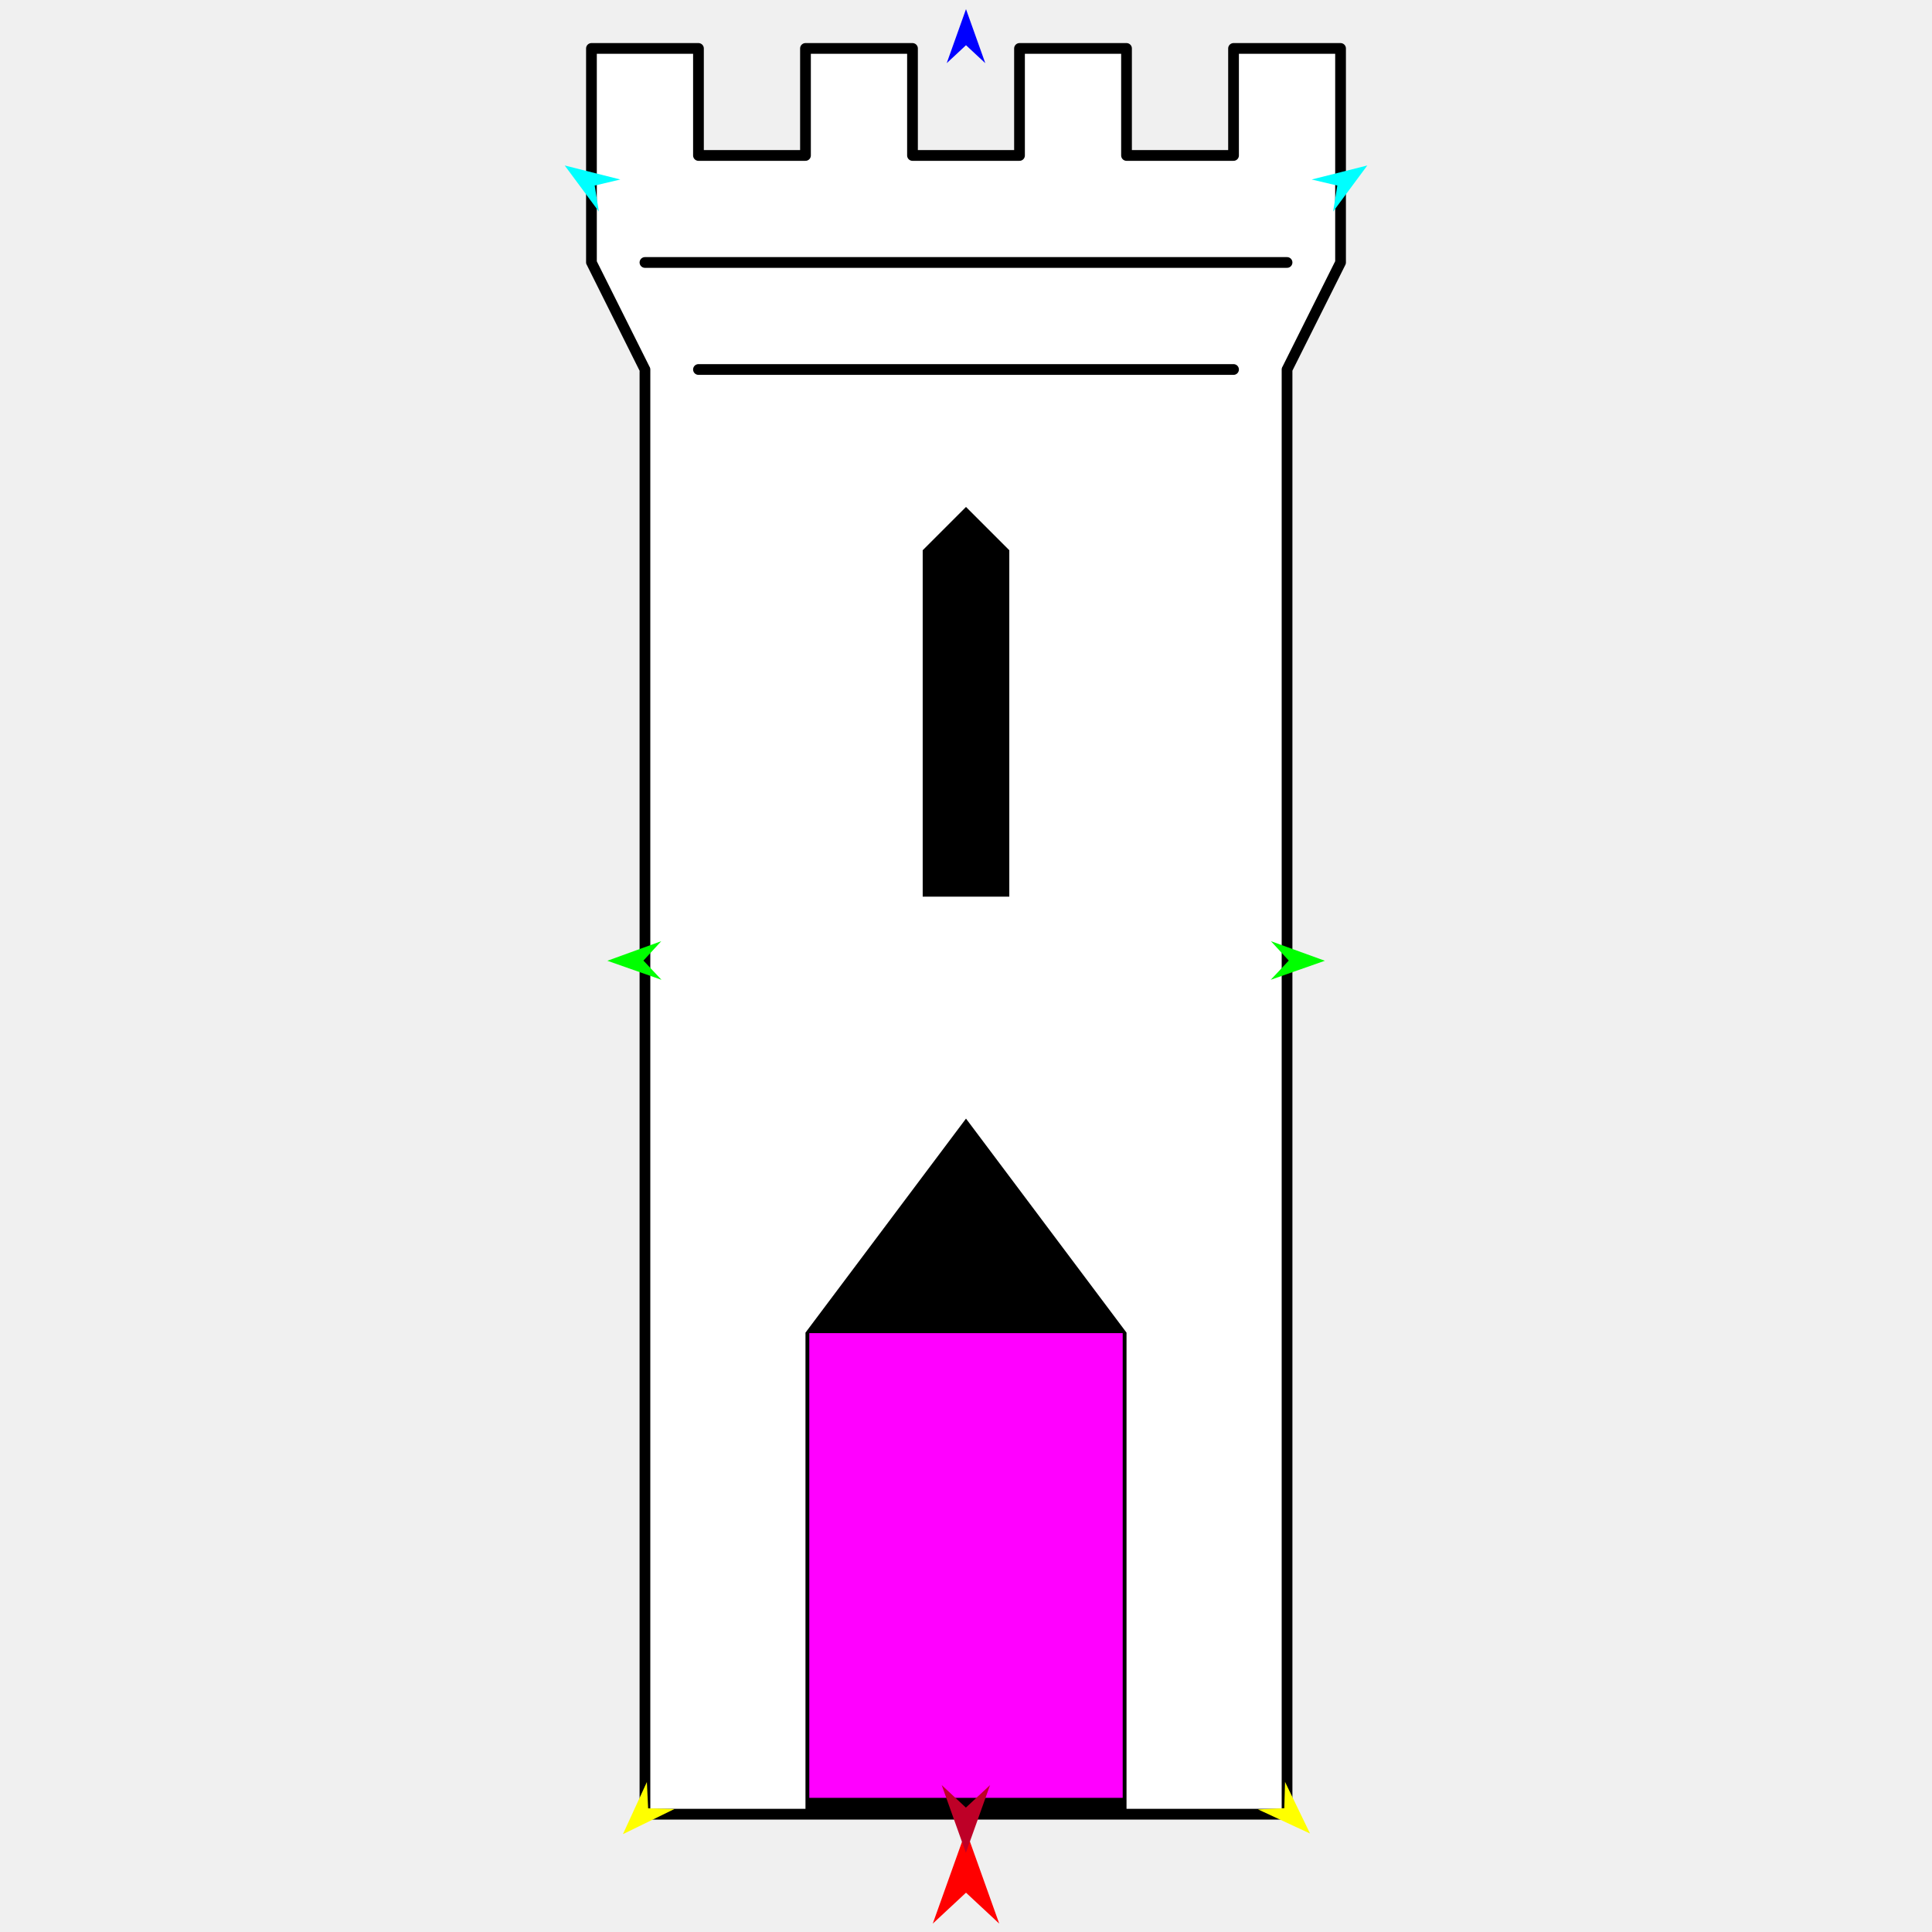
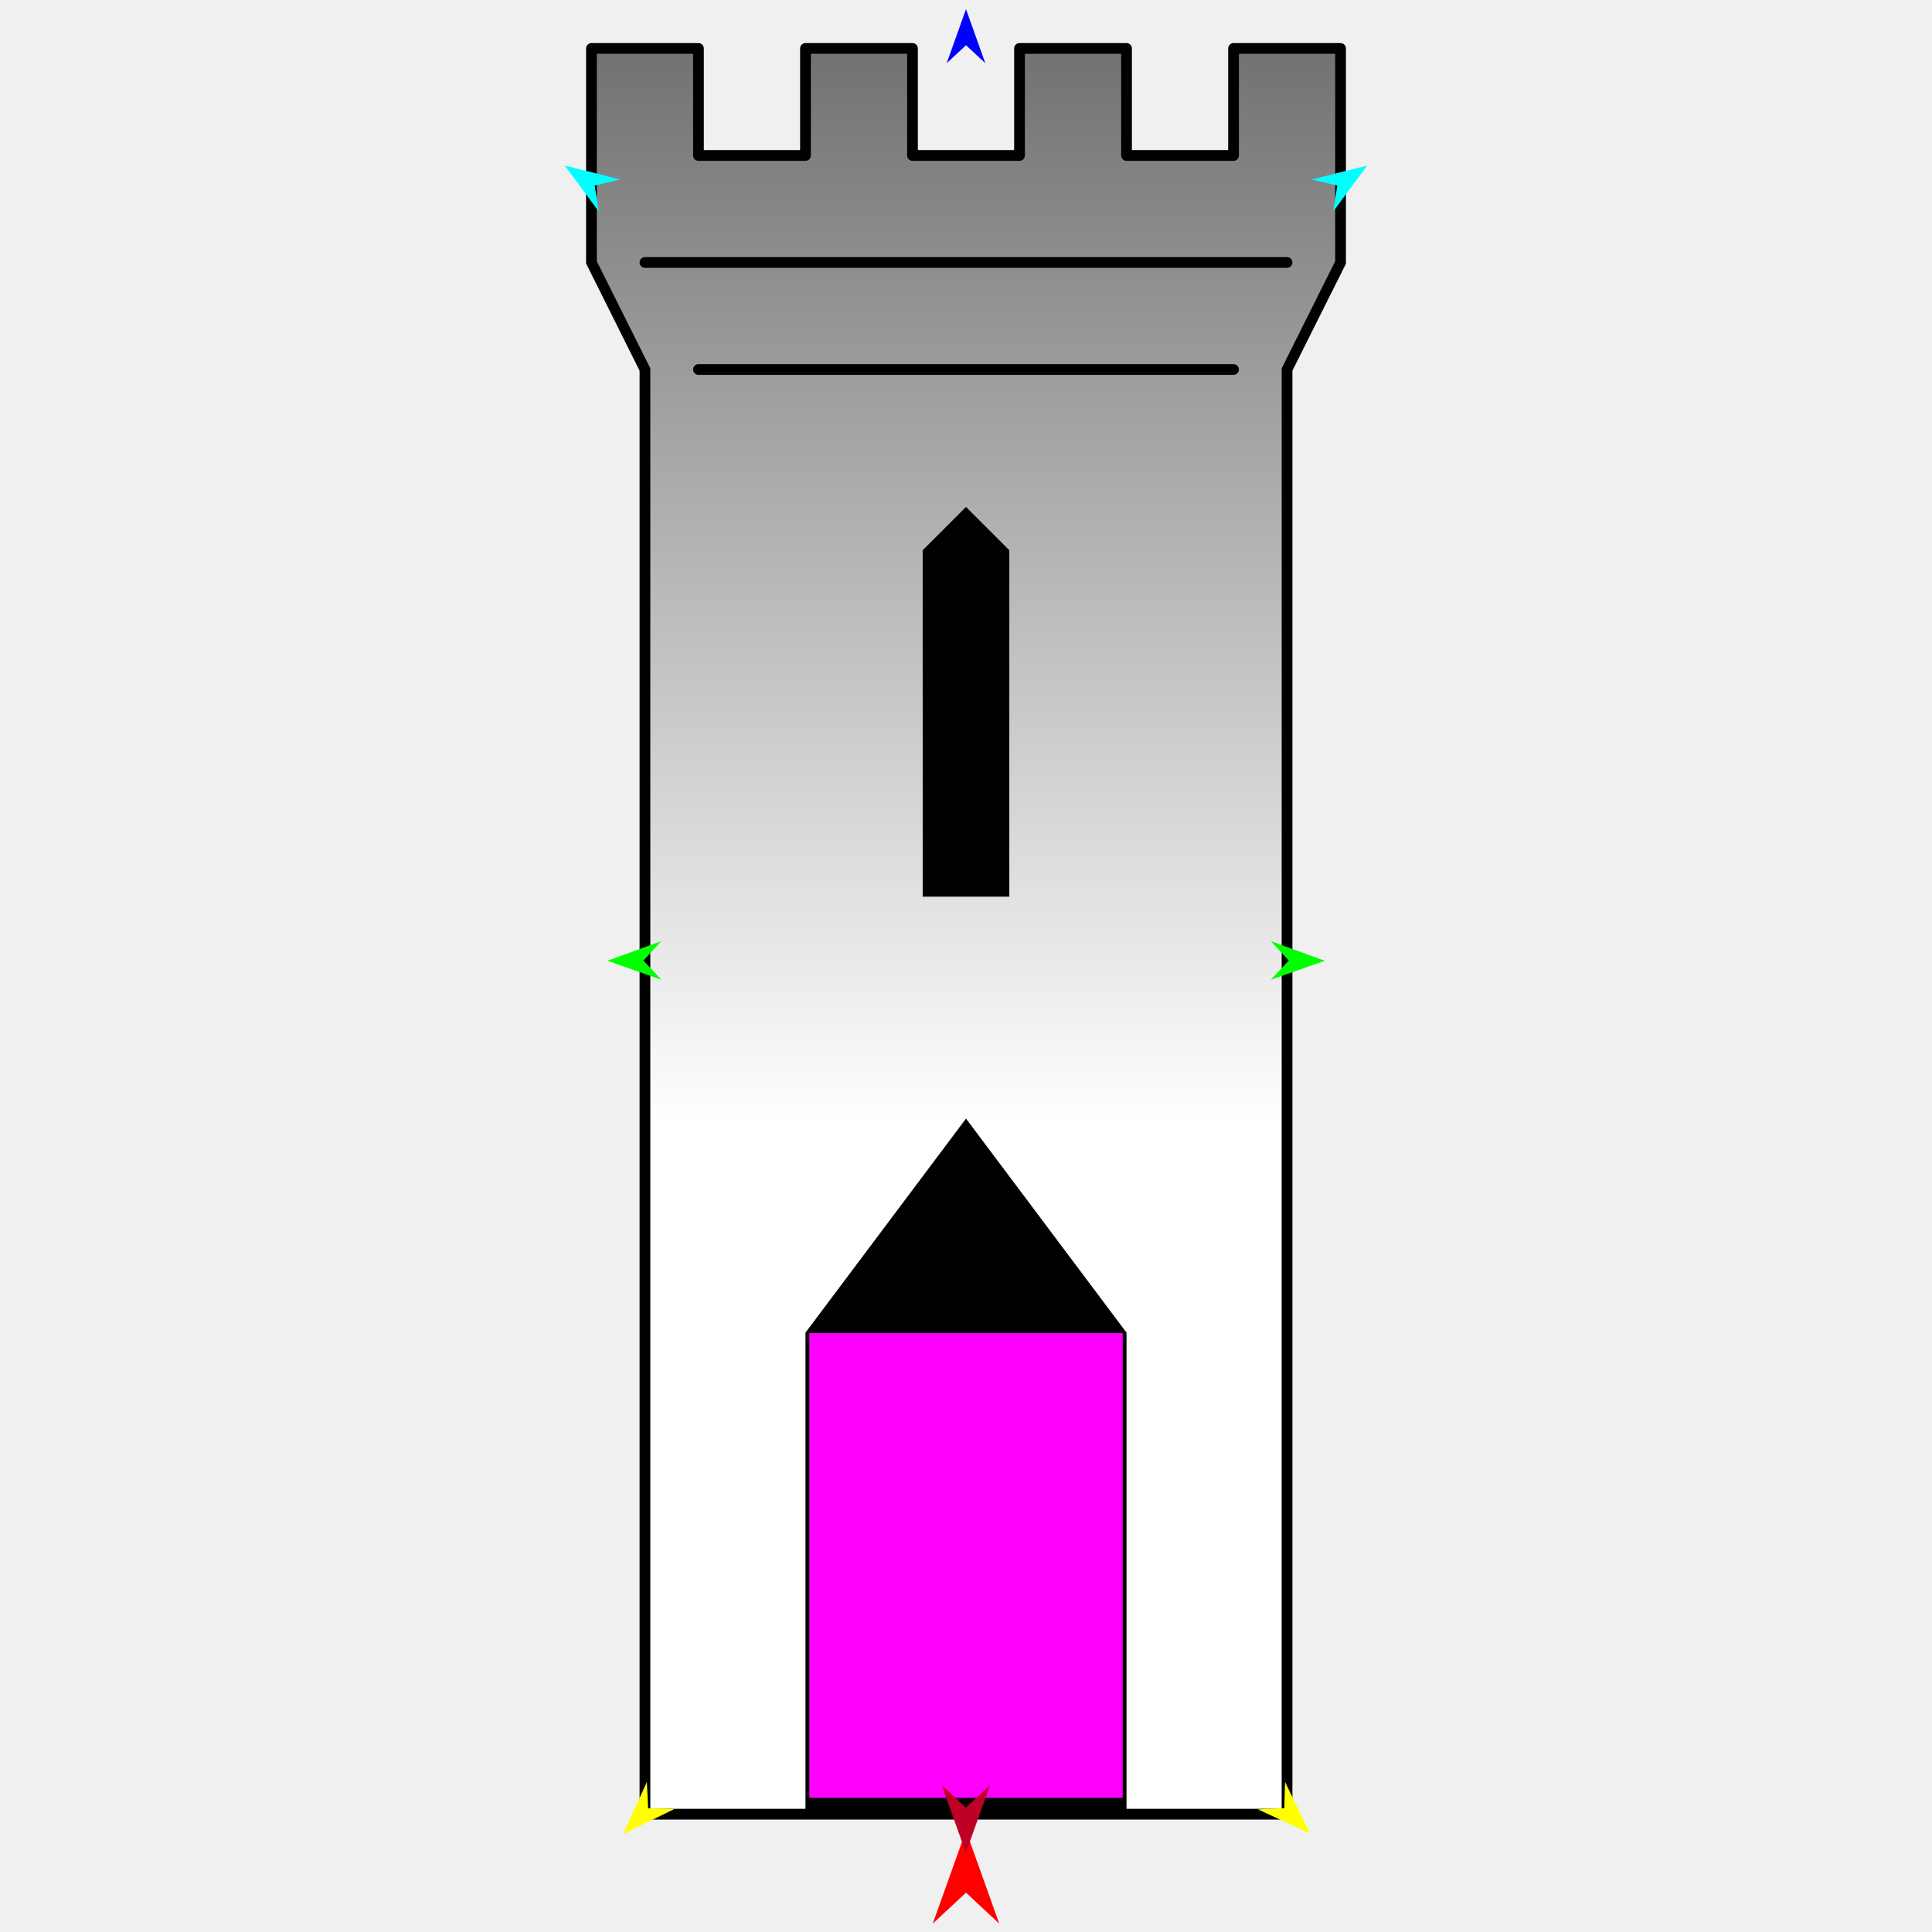
<svg xmlns="http://www.w3.org/2000/svg" version="1.1" id="Frame_0" width="720px" height="720px">
  <g id="castle_tower">
    <g id="castle_tower">
-       <path fill="#ffffff" fill-rule="evenodd" stroke="#000000" stroke-width="4" stroke-linecap="round" stroke-linejoin="round" d="M 240.355 137.699 C 240.353 137.695 220.416 97.822 220.414 97.818 C 220.414 97.810 220.414 18.062 220.414 18.054 C 220.418 18.054 260.292 18.054 260.296 18.054 C 260.296 18.058 260.296 57.932 260.296 57.936 C 260.300 57.936 300.174 57.936 300.178 57.936 C 300.178 57.932 300.178 18.058 300.178 18.054 C 300.182 18.054 340.055 18.054 340.059 18.054 C 340.059 18.058 340.059 57.932 340.059 57.936 C 340.063 57.936 379.937 57.936 379.941 57.936 C 379.941 57.932 379.941 18.058 379.941 18.054 C 379.945 18.054 419.818 18.054 419.822 18.054 C 419.822 18.058 419.822 57.932 419.822 57.936 C 419.826 57.936 459.700 57.936 459.704 57.936 C 459.704 57.932 459.704 18.058 459.704 18.054 C 459.708 18.054 499.581 18.054 499.585 18.054 C 499.585 18.062 499.585 97.810 499.585 97.818 C 499.583 97.822 479.647 137.695 479.645 137.699 C 479.645 137.753 479.645 676.046 479.645 676.100 C 479.621 676.100 240.379 676.100 240.355 676.100 C 240.355 676.046 240.355 137.753 240.355 137.699 Z" />
+       <linearGradient id="7811F520-9449-46A2-B7E1-63FCF7C4AF3B_0" x1="50.53%" y1="60.95%" x2="50.53%" y2="-50.06%">
+         <stop offset="0.00%" style="stop-color:rgb(255,255,255);stop-opacity:1.00" />
+         <stop offset="100.00%" style="stop-color:rgb(0,0,0);stop-opacity:1.00" />
+       </linearGradient>
+       <path fill="url(#7811F520-9449-46A2-B7E1-63FCF7C4AF3B_0)" fill-rule="evenodd" stroke="#000000" stroke-width="4" stroke-linecap="round" stroke-linejoin="round" d="M 240.355 137.699 C 240.353 137.695 220.416 97.822 220.414 97.818 C 220.414 97.810 220.414 18.062 220.414 18.054 C 220.418 18.054 260.292 18.054 260.296 18.054 C 260.296 18.058 260.296 57.932 260.296 57.936 C 260.300 57.936 300.174 57.936 300.178 57.936 C 300.178 57.932 300.178 18.058 300.178 18.054 C 300.182 18.054 340.055 18.054 340.059 18.054 C 340.059 18.058 340.059 57.932 340.059 57.936 C 340.063 57.936 379.937 57.936 379.941 57.936 C 379.941 57.932 379.941 18.058 379.941 18.054 C 379.945 18.054 419.818 18.054 419.822 18.054 C 419.822 18.058 419.822 57.932 419.822 57.936 C 419.826 57.936 459.700 57.936 459.704 57.936 C 459.704 57.932 459.704 18.058 459.704 18.054 C 459.708 18.054 499.581 18.054 499.585 18.054 C 499.585 18.062 499.585 97.810 499.585 97.818 C 499.583 97.822 479.647 137.695 479.645 137.699 C 479.645 137.753 479.645 676.046 479.645 676.100 C 479.621 676.100 240.379 676.100 240.355 676.100 C 240.355 676.046 240.355 137.753 240.355 137.699 Z" />
      <path fill="none" stroke="#000000" stroke-width="4" stroke-linecap="round" stroke-linejoin="round" d="M 260.296 137.699 C 326.765 137.699 393.234 137.699 459.704 137.699 M 240.355 97.817 C 320.118 97.817 399.882 97.817 479.645 97.817 " />
    </g>
    <g id="windows">
      <path fill="#000000" fill-rule="evenodd" stroke="none" d="M 300.178 496.633 C 300.178 496.651 300.178 676.082 300.178 676.100 C 300.190 676.100 419.811 676.100 419.822 676.100 C 419.822 676.082 419.822 496.651 419.822 496.633 C 419.817 496.625 360.006 416.878 360.000 416.870 C 359.994 416.878 300.184 496.625 300.178 496.633 M 343.862 334.165 C 343.862 334.152 343.862 205.075 343.862 205.062 C 343.864 205.061 359.998 188.926 360.000 188.925 C 360.002 188.926 376.136 205.061 376.138 205.062 C 376.138 205.075 376.138 334.152 376.138 334.165 C 376.135 334.165 343.865 334.165 343.862 334.165 Z" />
    </g>
    <g id="specs">
      <path fill="#ff00ff" fill-rule="evenodd" stroke="none" d="M 301.605 670.012 C 301.617 670.012 418.383 670.012 418.395 670.012 C 418.395 669.995 418.395 496.829 418.395 496.812 C 418.383 496.812 301.617 496.812 301.605 496.812 C 301.605 496.829 301.605 669.995 301.605 670.012 Z" />
      <path fill="#ff0000" fill-rule="evenodd" stroke="none" d="M 360.000 682.202 C 360.001 682.205 372.379 716.865 372.381 716.868 C 372.379 716.867 360.001 705.350 360.000 705.349 C 359.999 705.350 347.621 716.867 347.619 716.868 C 347.621 716.865 359.999 682.205 360.000 682.202 Z" />
      <path fill="#0000ff" fill-rule="evenodd" stroke="none" d="M 360.000 3.407 C 360.001 3.409 367.191 23.543 367.192 23.545 C 367.191 23.544 360.001 16.853 360.000 16.853 C 359.999 16.853 352.809 23.544 352.808 23.545 C 352.809 23.543 359.999 3.409 360.000 3.407 Z" />
      <path fill="#00ff00" fill-rule="evenodd" stroke="none" d="M 226.339 358.048 C 226.341 358.047 246.438 350.755 246.440 350.754 C 246.439 350.755 239.786 357.979 239.785 357.980 C 239.786 357.981 246.512 365.137 246.513 365.138 C 246.511 365.137 226.341 358.049 226.339 358.048 Z" />
      <path fill="#ffff00" fill-rule="evenodd" stroke="none" d="M 232.147 683.537 C 232.148 683.535 241.071 664.108 241.072 664.106 C 241.072 664.107 241.542 673.917 241.542 673.918 C 241.543 673.918 251.361 674.156 251.362 674.156 C 251.360 674.157 232.149 683.536 232.147 683.537 Z" />
      <path fill="#ffff00" fill-rule="evenodd" stroke="none" d="M 488.209 683.299 C 488.208 683.297 478.897 664.052 478.896 664.050 C 478.896 664.051 478.623 673.869 478.623 673.870 C 478.622 673.870 468.811 674.305 468.810 674.305 C 468.812 674.306 488.207 683.298 488.209 683.299 Z" />
      <path fill="#00ff00" fill-rule="evenodd" stroke="none" d="M 493.739 358.048 C 493.737 358.047 473.640 350.755 473.638 350.754 C 473.639 350.755 480.293 357.979 480.293 357.980 C 480.293 357.981 473.566 365.137 473.566 365.138 C 473.568 365.137 493.737 358.049 493.739 358.048 Z" />
      <path fill="#00ffff" fill-rule="evenodd" stroke="none" d="M 509.551 61.669 C 509.550 61.671 496.821 78.847 496.820 78.849 C 496.820 78.848 498.379 69.151 498.379 69.150 C 498.378 69.150 488.818 66.897 488.818 66.896 C 488.820 66.896 509.549 61.670 509.551 61.669 Z" />
      <path fill="#00ffff" fill-rule="evenodd" stroke="none" d="M 210.449 61.669 C 210.450 61.671 223.179 78.847 223.180 78.849 C 223.180 78.848 221.621 69.151 221.621 69.150 C 221.622 69.150 231.182 66.897 231.182 66.896 C 231.180 66.896 210.451 61.670 210.449 61.669 Z" />
      <path fill="#be0027" fill-rule="evenodd" stroke="none" d="M 359.958 690.479 C 359.959 690.476 368.965 665.259 368.965 665.256 C 368.965 665.257 359.959 673.637 359.958 673.638 C 359.957 673.637 350.951 665.257 350.950 665.256 C 350.951 665.259 359.957 690.476 359.958 690.479 Z" />
    </g>
  </g>
</svg>
